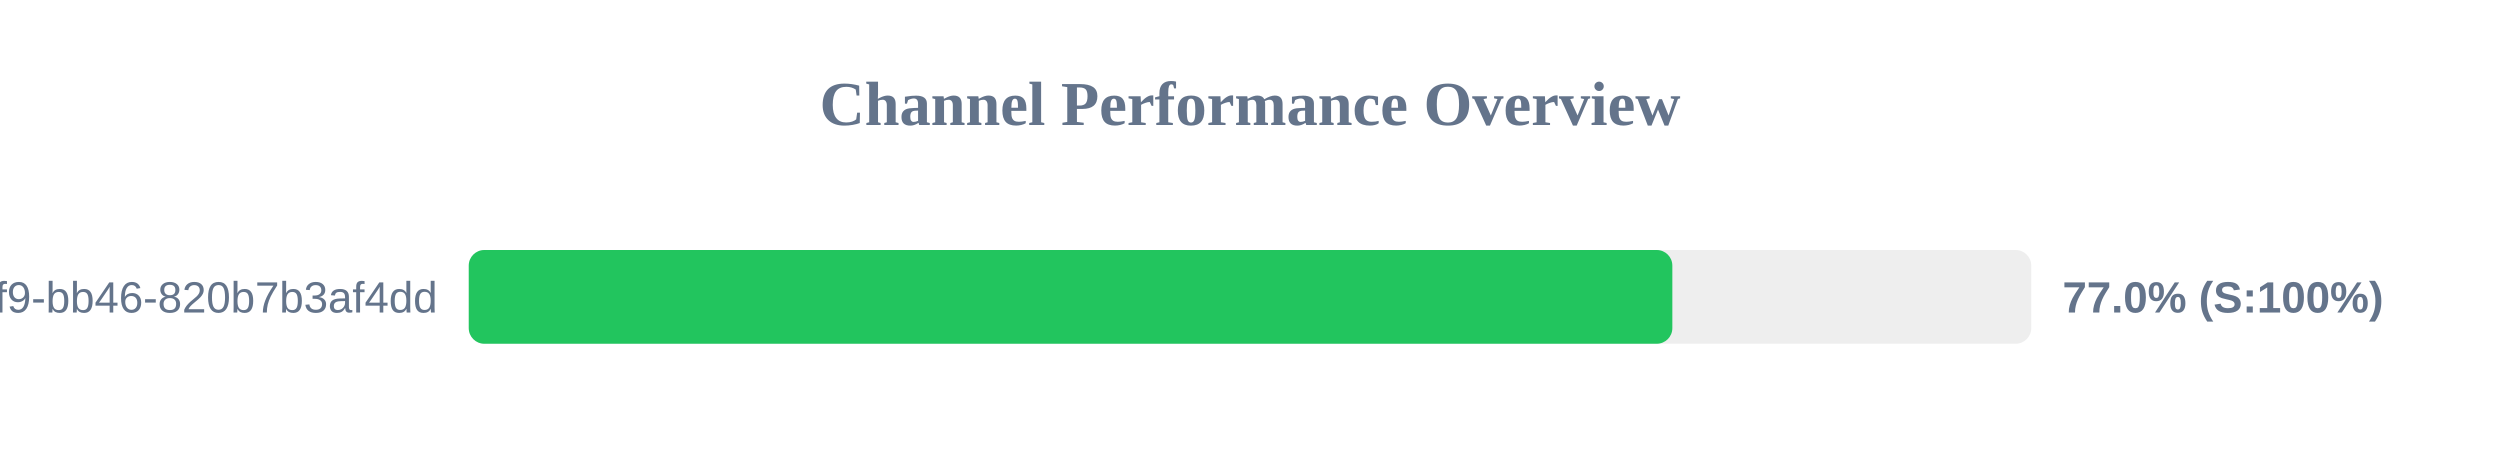
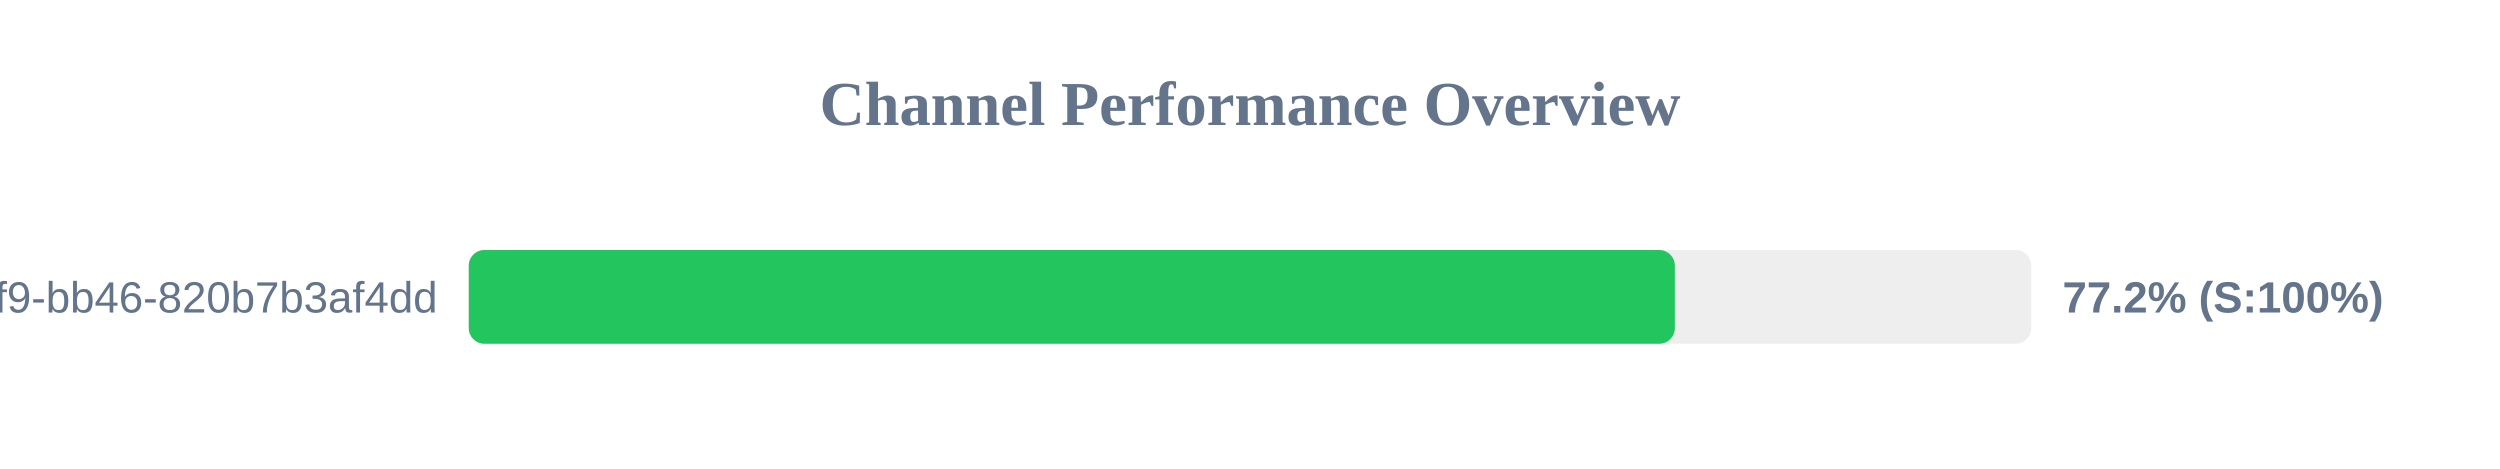
<svg xmlns="http://www.w3.org/2000/svg" width="800" height="150" version="1.1">
  <style>
        .row { font: 14px Arial; fill: #64748b; }
        .score { font: bold 14px Arial; fill: #64748b; }
    </style>
  <text x="400" y="40" text-anchor="middle" font-size="20px" font-weight="bold" fill="#64748b">Channel Performance Overview</text>
  <rect x="150" y="80" width="500" height="30" fill="#eee" rx="5" />
-   <rect x="150" y="80" width="385.15" height="30" fill="#22c55e" rx="5" />
+   <rect x="150" y="80" width="385.95" height="30" fill="#22c55e" rx="5" />
  <text x="140" y="100" text-anchor="end" class="row">?uuid=80b2ac81-ba69-41f9-bb46-820b7b3af4dd</text>
-   <text x="660" y="100" text-anchor="start" class="score">77.0% (S:100%)</text>
+   <text x="660" y="100" text-anchor="start" class="score">77.2% (S:100%)</text>
</svg>
